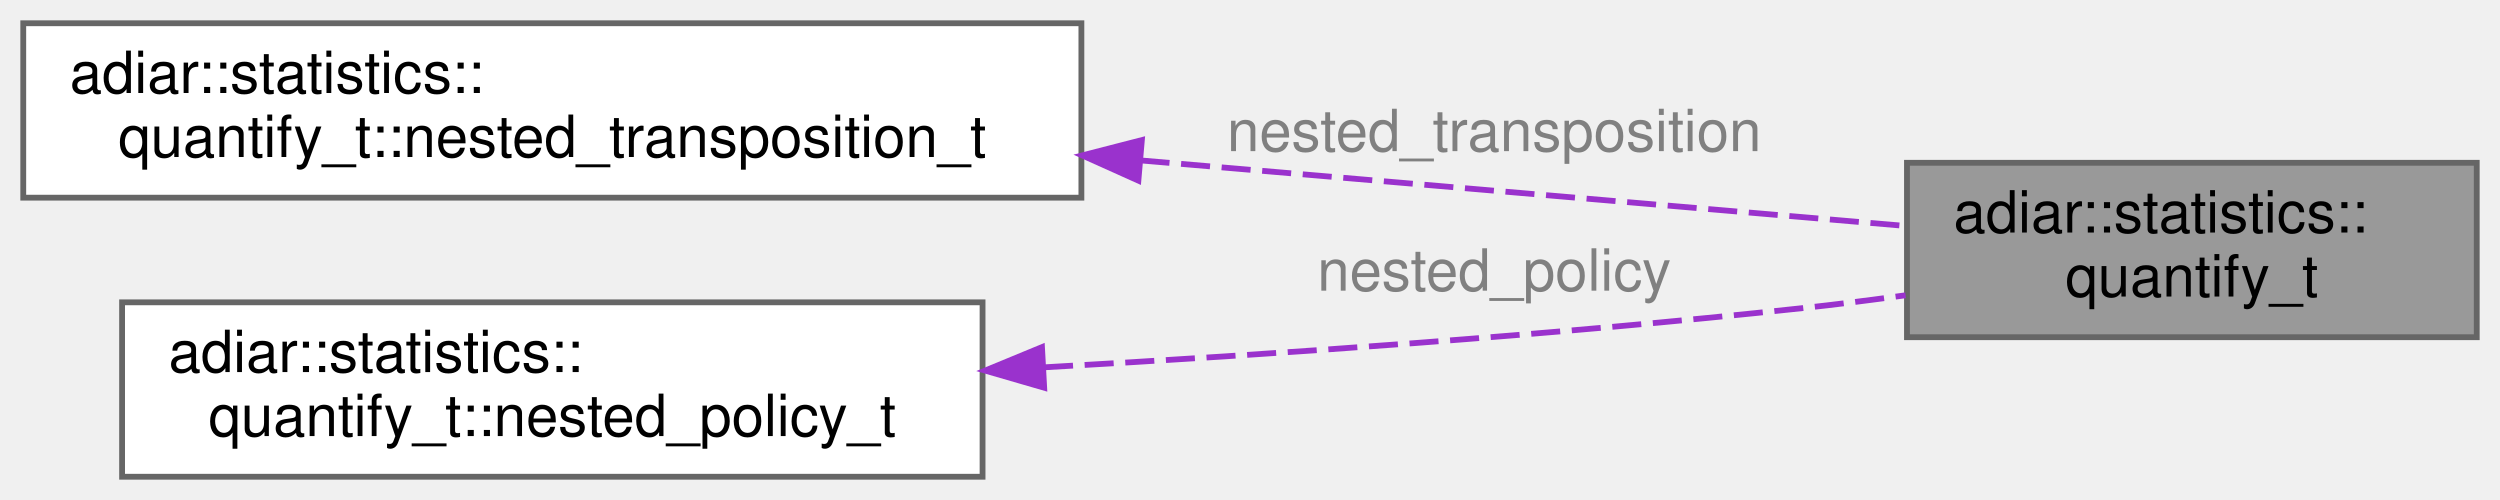
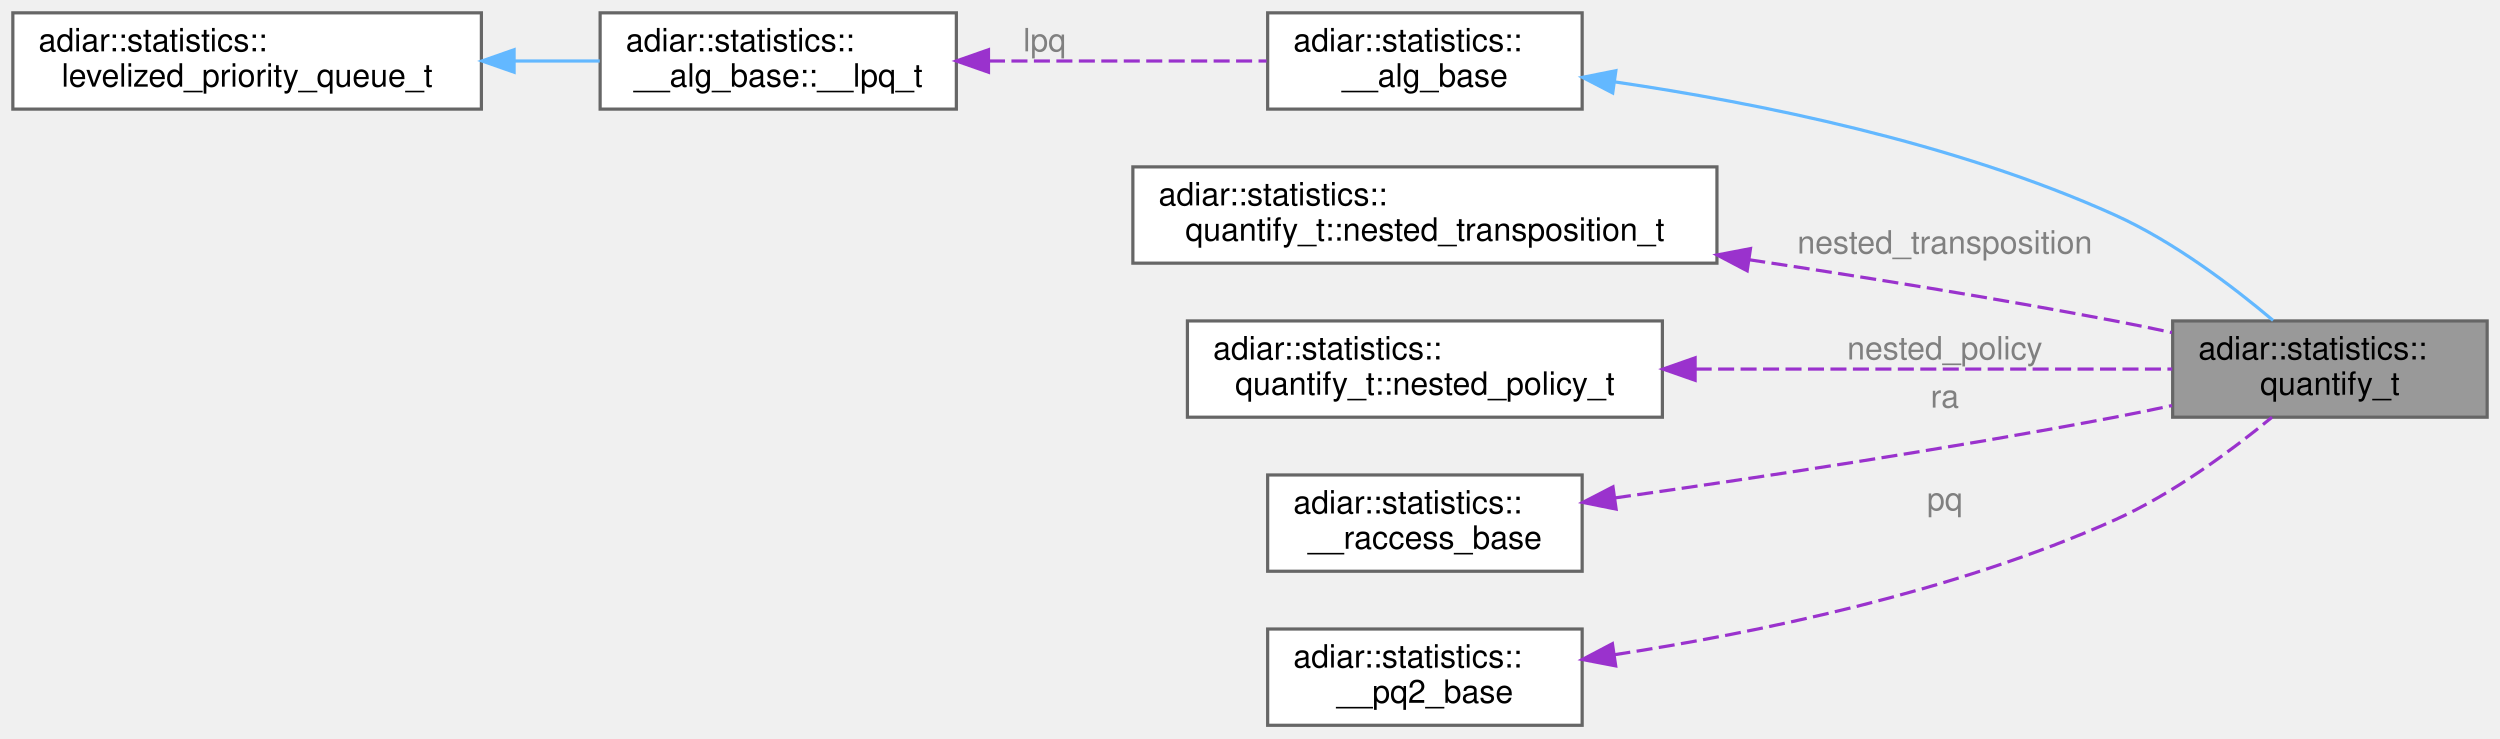
- <svg xmlns="http://www.w3.org/2000/svg" xmlns:xlink="http://www.w3.org/1999/xlink" width="430pt" height="86pt" viewBox="0.00 0.00 430.00 86.00">
-   <g id="graph0" class="graph" transform="scale(1 1) rotate(0) translate(4 82)">
+ <svg xmlns="http://www.w3.org/2000/svg" xmlns:xlink="http://www.w3.org/1999/xlink" width="779pt" height="230pt" viewBox="0.00 0.00 779.00 230.00">
+   <g id="graph0" class="graph" transform="scale(1 1) rotate(0) translate(4 226)">
    <g id="Node000001" class="node">
      <g id="a_Node000001">
        <a xlink:title="Quantification algorithm statistics.">
-           <polygon fill="#999999" stroke="#666666" points="422,-54 324,-54 324,-24 422,-24 422,-54" />
-           <text text-anchor="start" x="332" y="-42" font-family="Helvetica,sans-Serif" font-size="10.00">adiar::statistics::</text>
-           <text text-anchor="middle" x="373" y="-31" font-family="Helvetica,sans-Serif" font-size="10.00">quantify_t</text>
+           <polygon fill="#999999" stroke="#666666" points="771,-126 673,-126 673,-96 771,-96 771,-126" />
+           <text text-anchor="start" x="681" y="-114" font-family="Helvetica,sans-Serif" font-size="10.00">adiar::statistics::</text>
+           <text text-anchor="middle" x="722" y="-103" font-family="Helvetica,sans-Serif" font-size="10.00">quantify_t</text>
        </a>
      </g>
    </g>
    <g id="Node000002" class="node">
      <g id="a_Node000002">
-         <a xlink:href="structadiar_1_1statistics_1_1quantify__t_1_1nested__transposition__t.html" target="_top" xlink:title="Transposition algorithms prior to nested multi-variable sweeping.">
-           <polygon fill="white" stroke="#666666" points="182,-78 0,-78 0,-48 182,-48 182,-78" />
-           <text text-anchor="start" x="8" y="-66" font-family="Helvetica,sans-Serif" font-size="10.00">adiar::statistics::</text>
-           <text text-anchor="middle" x="91" y="-55" font-family="Helvetica,sans-Serif" font-size="10.00">quantify_t::nested_transposition_t</text>
+         <a xlink:href="structadiar_1_1statistics_1_1____alg__base.html" target="_top" xlink:title="Common statistics for all algorithms.">
+           <polygon fill="white" stroke="#666666" points="489,-222 391,-222 391,-192 489,-192 489,-222" />
+           <text text-anchor="start" x="399" y="-210" font-family="Helvetica,sans-Serif" font-size="10.00">adiar::statistics::</text>
+           <text text-anchor="middle" x="440" y="-199" font-family="Helvetica,sans-Serif" font-size="10.00">__alg_base</text>
        </a>
      </g>
    </g>
    <g id="edge1_Node000001_Node000002" class="edge">
      <g id="a_edge1_Node000001_Node000002">
        <a xlink:title=" ">
-           <path fill="none" stroke="#9a32cd" stroke-dasharray="5,2" d="M192.17,-54.41C236.88,-50.58 287.49,-46.24 323.61,-43.15" />
-           <polygon fill="#9a32cd" stroke="#9a32cd" points="191.8,-50.93 182.14,-55.27 192.4,-57.91 191.8,-50.93" />
+           <path fill="none" stroke="#63b8ff" d="M499.11,-200.49C543.35,-194 604.95,-181.63 655,-159 673.33,-150.71 691.63,-136.85 704.3,-126.15" />
+           <polygon fill="#63b8ff" stroke="#63b8ff" points="498.52,-197.03 489.11,-201.9 499.5,-203.97 498.52,-197.03" />
        </a>
      </g>
-       <text text-anchor="middle" x="253" y="-56" font-family="Helvetica,sans-Serif" font-size="10.00" fill="grey"> nested_transposition</text>
    </g>
    <g id="Node000003" class="node">
      <g id="a_Node000003">
-         <a xlink:href="structadiar_1_1statistics_1_1quantify__t_1_1nested__policy__t.html" target="_top" xlink:title="Nested multi-variable sweeping.">
-           <polygon fill="white" stroke="#666666" points="165,-30 17,-30 17,0 165,0 165,-30" />
-           <text text-anchor="start" x="25" y="-18" font-family="Helvetica,sans-Serif" font-size="10.00">adiar::statistics::</text>
-           <text text-anchor="middle" x="91" y="-7" font-family="Helvetica,sans-Serif" font-size="10.00">quantify_t::nested_policy_t</text>
+         <a xlink:href="structadiar_1_1statistics_1_1____alg__base_1_1____lpq__t.html" target="_top" xlink:title="Type and usage of this algorithm's levelized priority queue.">
+           <polygon fill="white" stroke="#666666" points="294,-222 183,-222 183,-192 294,-192 294,-222" />
+           <text text-anchor="start" x="191" y="-210" font-family="Helvetica,sans-Serif" font-size="10.00">adiar::statistics::</text>
+           <text text-anchor="middle" x="238.5" y="-199" font-family="Helvetica,sans-Serif" font-size="10.00">__alg_base::__lpq_t</text>
        </a>
      </g>
    </g>
-     <g id="edge2_Node000001_Node000003" class="edge">
-       <g id="a_edge2_Node000001_Node000003">
+     <g id="edge2_Node000002_Node000003" class="edge">
+       <g id="a_edge2_Node000002_Node000003">
        <a xlink:title=" ">
-           <path fill="none" stroke="#9a32cd" stroke-dasharray="5,2" d="M175.57,-18.82C215.17,-21.05 263.09,-24.35 306,-29 311.76,-29.62 317.79,-30.39 323.76,-31.21" />
-           <polygon fill="#9a32cd" stroke="#9a32cd" points="175.6,-15.31 165.43,-18.26 175.22,-22.3 175.6,-15.31" />
+           <path fill="none" stroke="#9a32cd" stroke-dasharray="5,2" d="M304.16,-207C332.29,-207 364.69,-207 390.67,-207" />
+           <polygon fill="#9a32cd" stroke="#9a32cd" points="304.01,-203.5 294.01,-207 304.01,-210.5 304.01,-203.5" />
        </a>
      </g>
-       <text text-anchor="middle" x="253" y="-32" font-family="Helvetica,sans-Serif" font-size="10.00" fill="grey"> nested_policy</text>
+       <text text-anchor="middle" x="321.5" y="-210" font-family="Helvetica,sans-Serif" font-size="10.00" fill="grey"> lpq</text>
+     </g>
+     <g id="Node000004" class="node">
+       <g id="a_Node000004">
+         <a xlink:href="structadiar_1_1statistics_1_1levelized__priority__queue__t.html" target="_top" xlink:title="Levelized Priority Queue statistics.">
+           <polygon fill="white" stroke="#666666" points="146,-222 0,-222 0,-192 146,-192 146,-222" />
+           <text text-anchor="start" x="8" y="-210" font-family="Helvetica,sans-Serif" font-size="10.00">adiar::statistics::</text>
+           <text text-anchor="middle" x="73" y="-199" font-family="Helvetica,sans-Serif" font-size="10.00">levelized_priority_queue_t</text>
+         </a>
+       </g>
+     </g>
+     <g id="edge3_Node000003_Node000004" class="edge">
+       <g id="a_edge3_Node000003_Node000004">
+         <a xlink:title=" ">
+           <path fill="none" stroke="#63b8ff" d="M156.34,-207C165.34,-207 174.34,-207 182.89,-207" />
+           <polygon fill="#63b8ff" stroke="#63b8ff" points="156.19,-203.5 146.19,-207 156.19,-210.5 156.19,-203.5" />
+         </a>
+       </g>
+     </g>
+     <g id="Node000005" class="node">
+       <g id="a_Node000005">
+         <a xlink:href="structadiar_1_1statistics_1_1quantify__t_1_1nested__transposition__t.html" target="_top" xlink:title="Transposition algorithms prior to nested multi-variable sweeping.">
+           <polygon fill="white" stroke="#666666" points="531,-174 349,-174 349,-144 531,-144 531,-174" />
+           <text text-anchor="start" x="357" y="-162" font-family="Helvetica,sans-Serif" font-size="10.00">adiar::statistics::</text>
+           <text text-anchor="middle" x="440" y="-151" font-family="Helvetica,sans-Serif" font-size="10.00">quantify_t::nested_transposition_t</text>
+         </a>
+       </g>
+     </g>
+     <g id="edge4_Node000001_Node000005" class="edge">
+       <g id="a_edge4_Node000001_Node000005">
+         <a xlink:title=" ">
+           <path fill="none" stroke="#9a32cd" stroke-dasharray="5,2" d="M541.07,-145.06C577.08,-139.65 617.95,-133.06 655,-126 660.77,-124.9 666.81,-123.66 672.78,-122.37" />
+           <polygon fill="#9a32cd" stroke="#9a32cd" points="540.42,-141.62 531.05,-146.55 541.45,-148.54 540.42,-141.62" />
+         </a>
+       </g>
+       <text text-anchor="middle" x="602" y="-147" font-family="Helvetica,sans-Serif" font-size="10.00" fill="grey"> nested_transposition</text>
+     </g>
+     <g id="Node000006" class="node">
+       <g id="a_Node000006">
+         <a xlink:href="structadiar_1_1statistics_1_1quantify__t_1_1nested__policy__t.html" target="_top" xlink:title="Nested multi-variable sweeping.">
+           <polygon fill="white" stroke="#666666" points="514,-126 366,-126 366,-96 514,-96 514,-126" />
+           <text text-anchor="start" x="374" y="-114" font-family="Helvetica,sans-Serif" font-size="10.00">adiar::statistics::</text>
+           <text text-anchor="middle" x="440" y="-103" font-family="Helvetica,sans-Serif" font-size="10.00">quantify_t::nested_policy_t</text>
+         </a>
+       </g>
+     </g>
+     <g id="edge5_Node000001_Node000006" class="edge">
+       <g id="a_edge5_Node000001_Node000006">
+         <a xlink:title=" ">
+           <path fill="none" stroke="#9a32cd" stroke-dasharray="5,2" d="M524.36,-111C572.8,-111 632.12,-111 672.86,-111" />
+           <polygon fill="#9a32cd" stroke="#9a32cd" points="524.2,-107.5 514.2,-111 524.2,-114.5 524.2,-107.5" />
+         </a>
+       </g>
+       <text text-anchor="middle" x="602" y="-114" font-family="Helvetica,sans-Serif" font-size="10.00" fill="grey"> nested_policy</text>
+     </g>
+     <g id="Node000007" class="node">
+       <g id="a_Node000007">
+         <a xlink:href="structadiar_1_1statistics_1_1____raccess__base.html" target="_top" xlink:title="Common statistics for algorithms using random access.">
+           <polygon fill="white" stroke="#666666" points="489,-78 391,-78 391,-48 489,-48 489,-78" />
+           <text text-anchor="start" x="399" y="-66" font-family="Helvetica,sans-Serif" font-size="10.00">adiar::statistics::</text>
+           <text text-anchor="middle" x="440" y="-55" font-family="Helvetica,sans-Serif" font-size="10.00">__raccess_base</text>
+         </a>
+       </g>
+     </g>
+     <g id="edge6_Node000001_Node000007" class="edge">
+       <g id="a_edge6_Node000001_Node000007">
+         <a xlink:title=" ">
+           <path fill="none" stroke="#9a32cd" stroke-dasharray="5,2" d="M499.22,-70.85C542.36,-76.94 602.52,-86 655,-96 660.77,-97.1 666.81,-98.34 672.78,-99.63" />
+           <polygon fill="#9a32cd" stroke="#9a32cd" points="499.58,-67.36 489.19,-69.44 498.6,-74.3 499.58,-67.36" />
+         </a>
+       </g>
+       <text text-anchor="middle" x="602" y="-99" font-family="Helvetica,sans-Serif" font-size="10.00" fill="grey"> ra</text>
+     </g>
+     <g id="Node000008" class="node">
+       <g id="a_Node000008">
+         <a xlink:href="structadiar_1_1statistics_1_1____pq2__base.html" target="_top" xlink:title="Common statistics for algorithms using a second priority queue.">
+           <polygon fill="white" stroke="#666666" points="489,-30 391,-30 391,0 489,0 489,-30" />
+           <text text-anchor="start" x="399" y="-18" font-family="Helvetica,sans-Serif" font-size="10.00">adiar::statistics::</text>
+           <text text-anchor="middle" x="440" y="-7" font-family="Helvetica,sans-Serif" font-size="10.00">__pq2_base</text>
+         </a>
+       </g>
+     </g>
+     <g id="edge7_Node000001_Node000008" class="edge">
+       <g id="a_edge7_Node000001_Node000008">
+         <a xlink:title=" ">
+           <path fill="none" stroke="#9a32cd" stroke-dasharray="5,2" d="M499.05,-21.99C543.25,-28.78 604.84,-41.48 655,-64 673.09,-72.12 691.28,-85.56 703.96,-95.99" />
+           <polygon fill="#9a32cd" stroke="#9a32cd" points="499.45,-18.51 489.05,-20.5 498.43,-25.43 499.45,-18.51" />
+         </a>
+       </g>
+       <text text-anchor="middle" x="602" y="-67" font-family="Helvetica,sans-Serif" font-size="10.00" fill="grey"> pq</text>
    </g>
  </g>
</svg>
